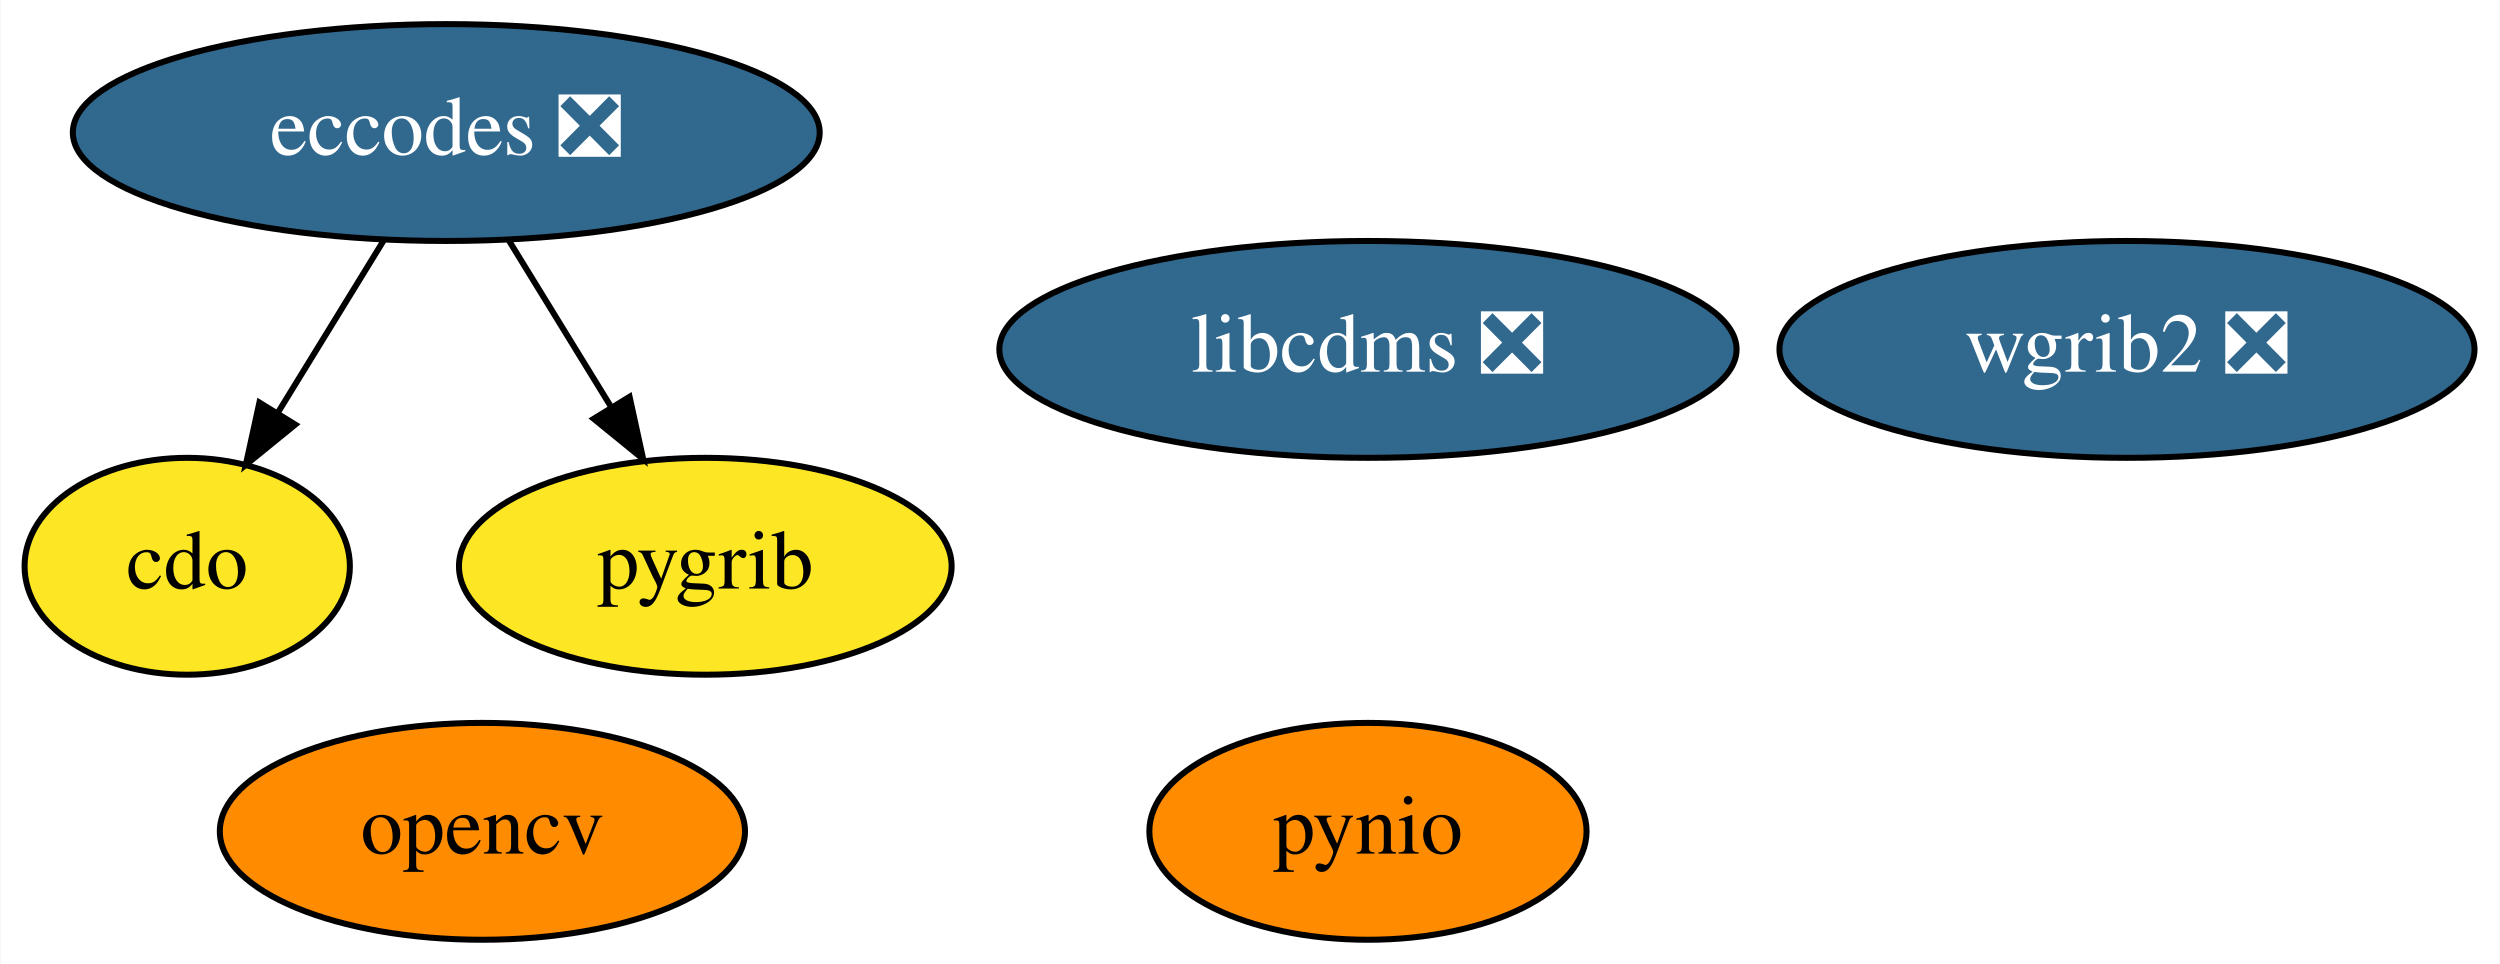
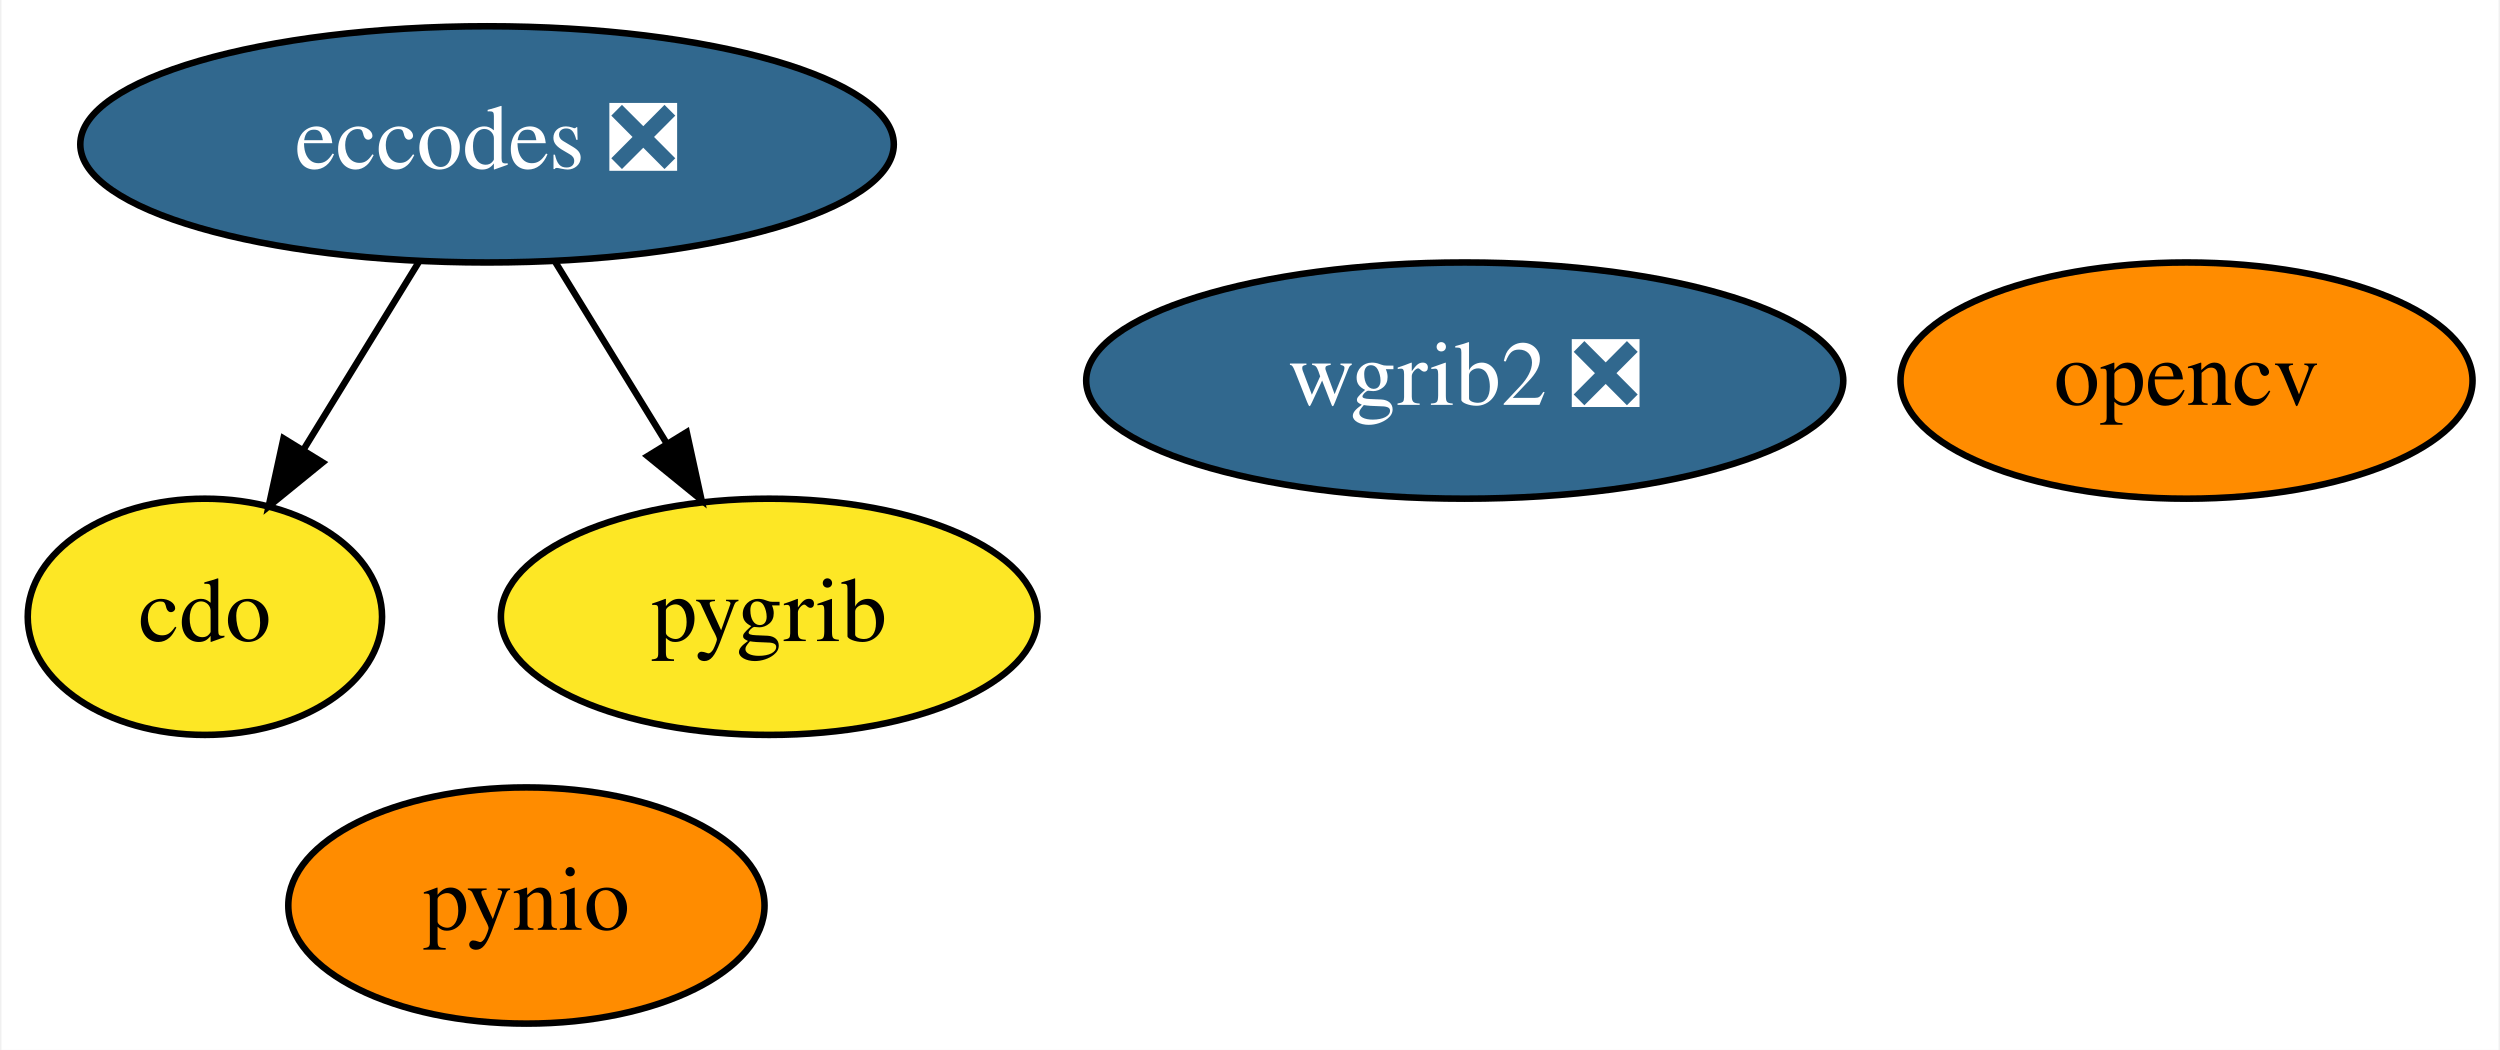
- <svg xmlns="http://www.w3.org/2000/svg" xmlns:xlink="http://www.w3.org/1999/xlink" width="415pt" height="160pt" viewBox="0.00 0.00 414.84 160.00">
+ <svg xmlns="http://www.w3.org/2000/svg" xmlns:xlink="http://www.w3.org/1999/xlink" width="381pt" height="160pt" viewBox="0.00 0.00 380.55 160.00">
  <g id="graph0" class="graph" transform="scale(1 1) rotate(0) translate(4 156)">
-     <polygon fill="white" stroke="transparent" points="-4,4 -4,-156 410.84,-156 410.84,4 -4,4" />
+     <polygon fill="white" stroke="transparent" points="-4,4 -4,-156 376.55,-156 376.55,4 -4,4" />
    <g id="node1" class="node">
      <g id="a_node1">
        <a xlink:href="https://github.com/conda-forge/cdo-feedstock" xlink:title="cdo">
          <ellipse fill="#fde725" stroke="black" cx="27" cy="-62" rx="27" ry="18" />
          <text text-anchor="middle" x="27" y="-58.3" font-family="Times,serif" font-size="14.00">cdo</text>
        </a>
      </g>
    </g>
    <g id="node2" class="node">
      <g id="a_node2">
        <a xlink:href="https://github.com/conda-forge/eccodes-feedstock/pull/132" xlink:title="eccodes ❎">
          <ellipse fill="#31688e" stroke="black" cx="70" cy="-134" rx="61.99" ry="18" />
          <text text-anchor="middle" x="70" y="-130.3" font-family="Times,serif" font-size="14.00" fill="white">eccodes ❎</text>
        </a>
      </g>
    </g>
    <g id="edge1" class="edge">
      <path fill="none" stroke="black" d="M59.59,-116.05C54.32,-107.47 47.82,-96.89 42.01,-87.44" />
      <polygon fill="black" stroke="black" points="44.94,-85.52 36.72,-78.83 38.98,-89.18 44.94,-85.52" />
    </g>
-     <g id="node5" class="node">
-       <g id="a_node5">
+     <g id="node4" class="node">
+       <g id="a_node4">
        <a xlink:href="https://github.com/conda-forge/pygrib-feedstock" xlink:title="pygrib">
          <ellipse fill="#fde725" stroke="black" cx="113" cy="-62" rx="40.89" ry="18" />
          <text text-anchor="middle" x="113" y="-58.3" font-family="Times,serif" font-size="14.00">pygrib</text>
        </a>
      </g>
    </g>
    <g id="edge2" class="edge">
      <path fill="none" stroke="black" d="M80.41,-116.05C85.48,-107.8 91.68,-97.7 97.31,-88.54" />
      <polygon fill="black" stroke="black" points="100.43,-90.14 102.69,-79.79 94.47,-86.48 100.43,-90.14" />
    </g>
    <g id="node3" class="node">
      <g id="a_node3">
-         <a xlink:href="https://github.com/conda-forge/libcdms-feedstock/pull/41" xlink:title="libcdms ❎">
-           <ellipse fill="#31688e" stroke="black" cx="223" cy="-98" rx="61.19" ry="18" />
-           <text text-anchor="middle" x="223" y="-94.3" font-family="Times,serif" font-size="14.00" fill="white">libcdms ❎</text>
+         <a xlink:href="https://github.com/conda-forge/opencv-feedstock" xlink:title="opencv">
+           <ellipse fill="#ff8c00" stroke="black" cx="329" cy="-98" rx="43.59" ry="18" />
+           <text text-anchor="middle" x="329" y="-94.3" font-family="Times,serif" font-size="14.00">opencv</text>
        </a>
      </g>
    </g>
-     <g id="node4" class="node">
-       <g id="a_node4">
-         <a xlink:href="https://github.com/conda-forge/opencv-feedstock" xlink:title="opencv">
-           <ellipse fill="#ff8c00" stroke="black" cx="76" cy="-18" rx="43.59" ry="18" />
-           <text text-anchor="middle" x="76" y="-14.3" font-family="Times,serif" font-size="14.00">opencv</text>
+     <g id="node5" class="node">
+       <g id="a_node5">
+         <a xlink:href="https://github.com/conda-forge/pynio-feedstock" xlink:title="pynio">
+           <ellipse fill="#ff8c00" stroke="black" cx="76" cy="-18" rx="36.29" ry="18" />
+           <text text-anchor="middle" x="76" y="-14.3" font-family="Times,serif" font-size="14.00">pynio</text>
        </a>
      </g>
    </g>
    <g id="node6" class="node">
      <g id="a_node6">
-         <a xlink:href="https://github.com/conda-forge/pynio-feedstock" xlink:title="pynio">
-           <ellipse fill="#ff8c00" stroke="black" cx="223" cy="-18" rx="36.29" ry="18" />
-           <text text-anchor="middle" x="223" y="-14.3" font-family="Times,serif" font-size="14.00">pynio</text>
-         </a>
-       </g>
-     </g>
-     <g id="node7" class="node">
-       <g id="a_node7">
        <a xlink:href="https://github.com/conda-forge/wgrib2-feedstock/pull/21" xlink:title="wgrib2 ❎">
-           <ellipse fill="#31688e" stroke="black" cx="349" cy="-98" rx="57.69" ry="18" />
-           <text text-anchor="middle" x="349" y="-94.3" font-family="Times,serif" font-size="14.00" fill="white">wgrib2 ❎</text>
+           <ellipse fill="#31688e" stroke="black" cx="219" cy="-98" rx="57.69" ry="18" />
+           <text text-anchor="middle" x="219" y="-94.3" font-family="Times,serif" font-size="14.00" fill="white">wgrib2 ❎</text>
        </a>
      </g>
    </g>
  </g>
</svg>
